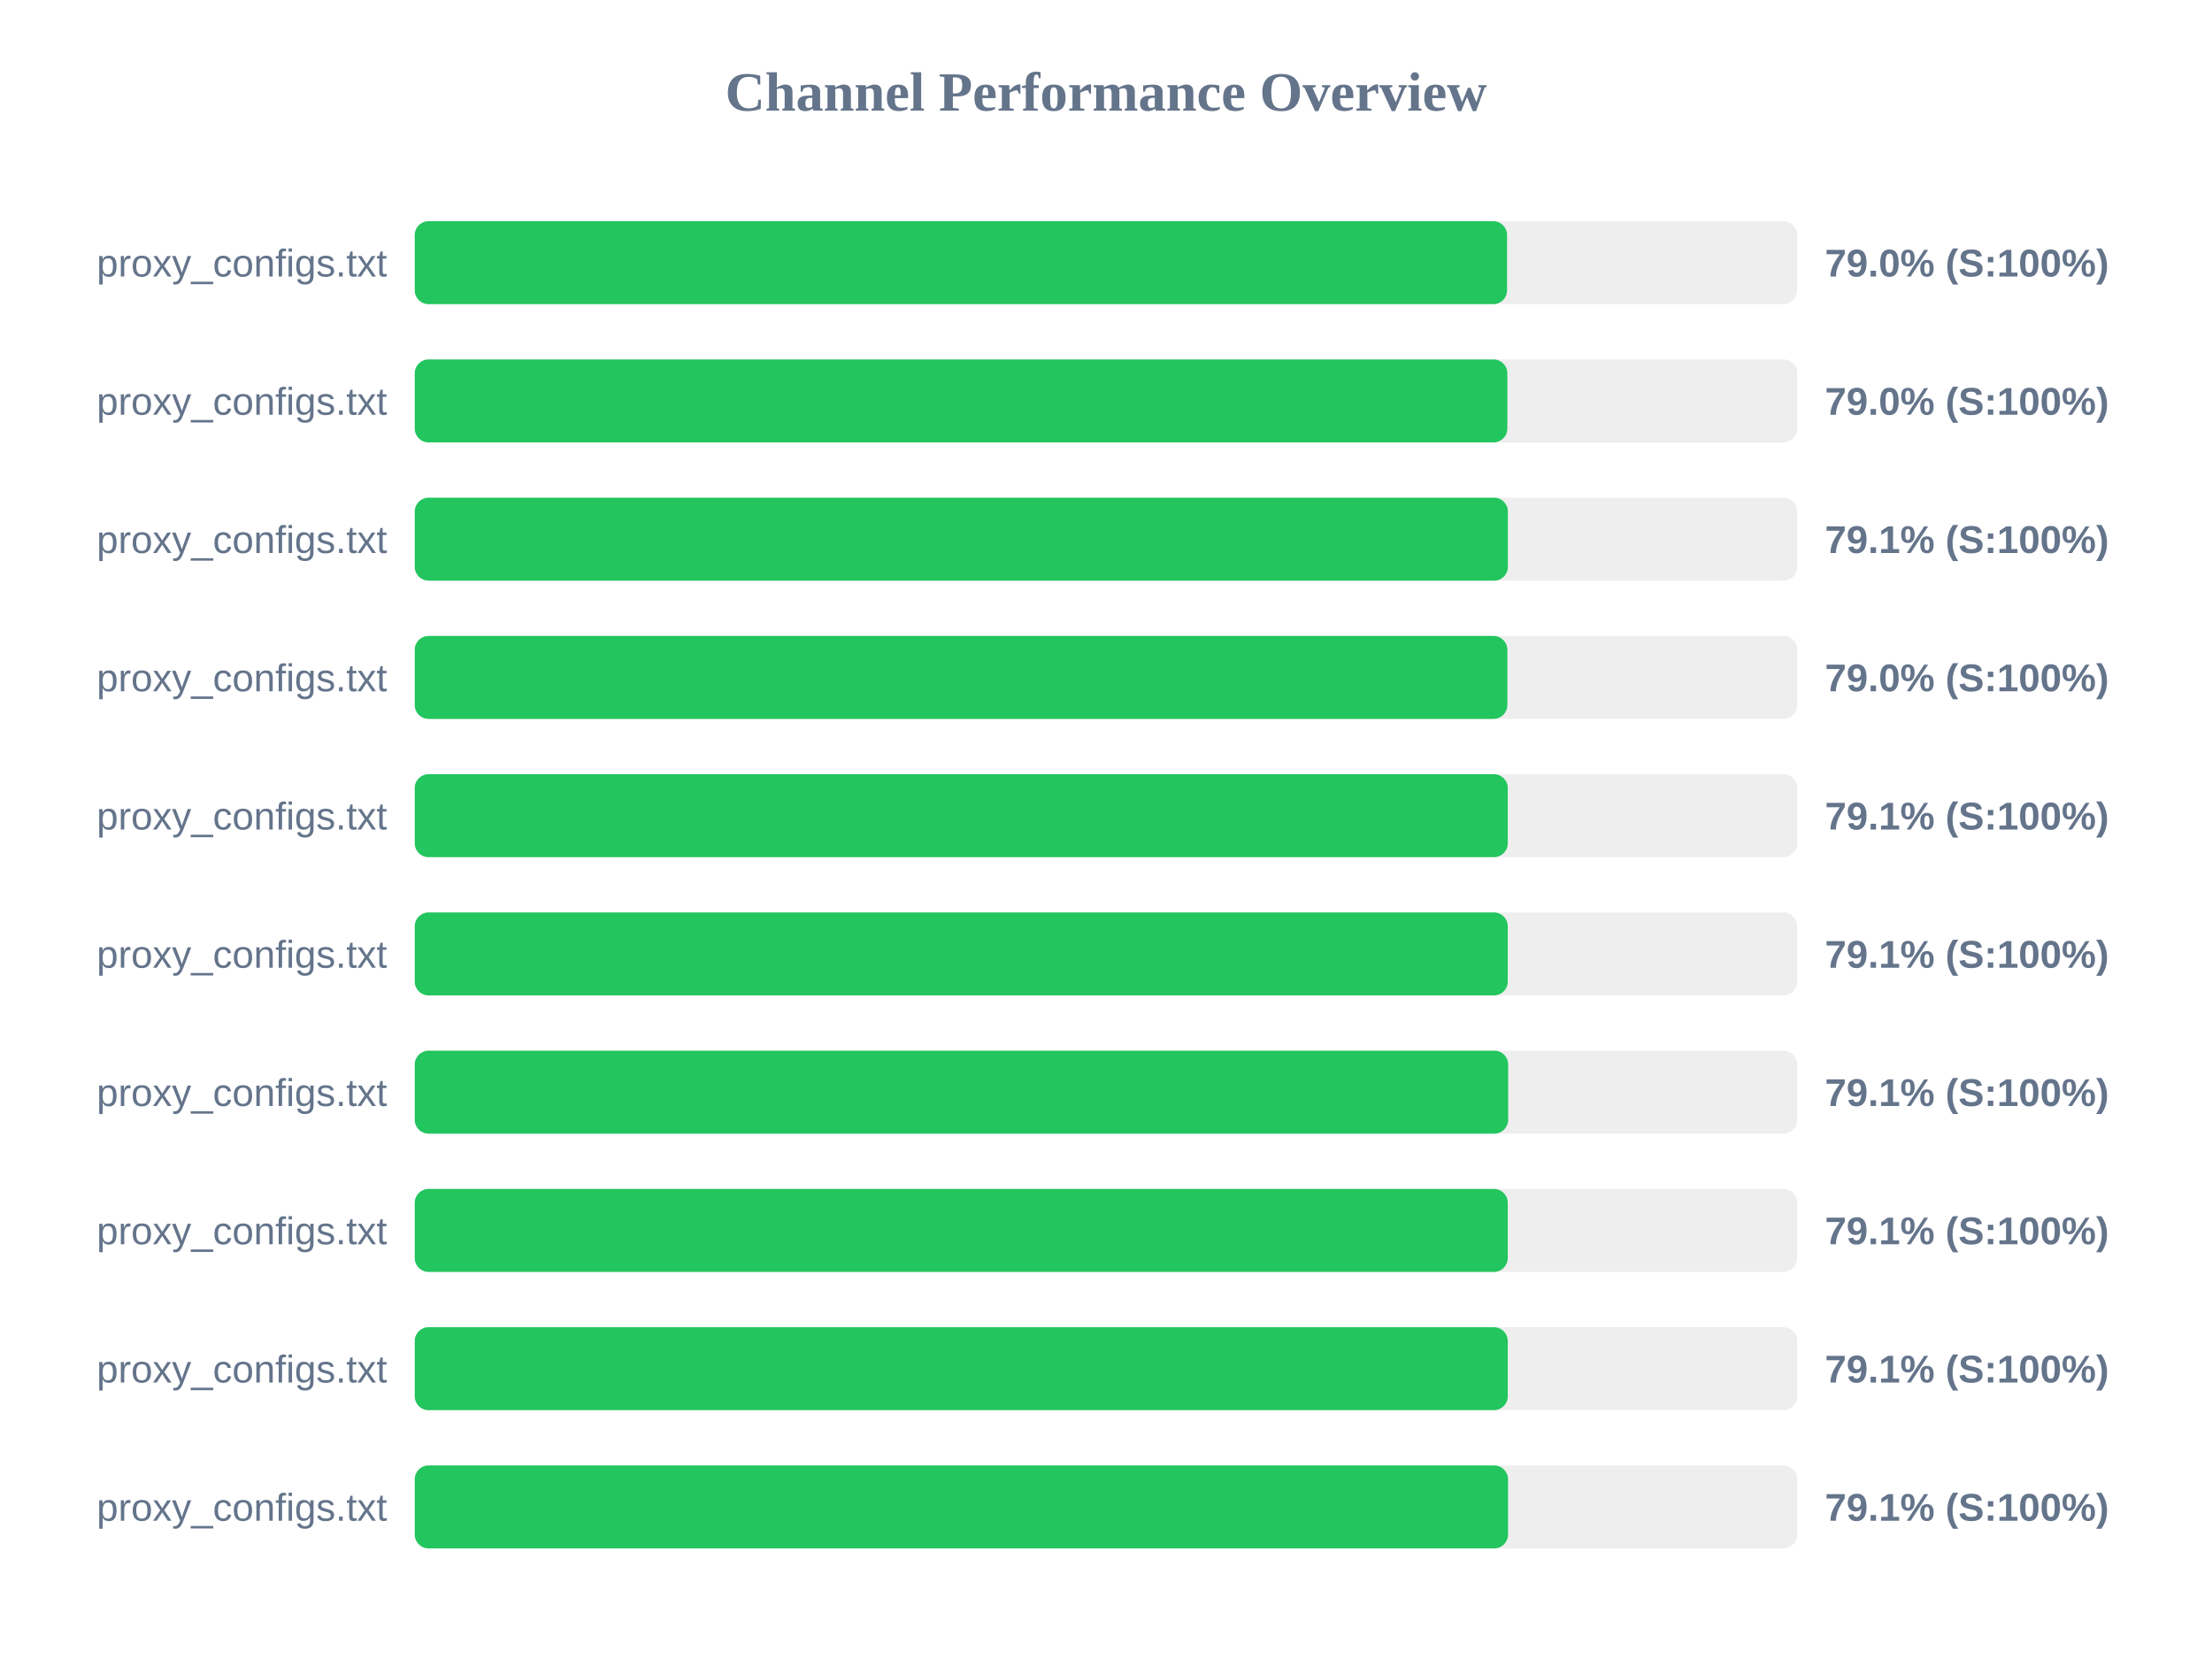
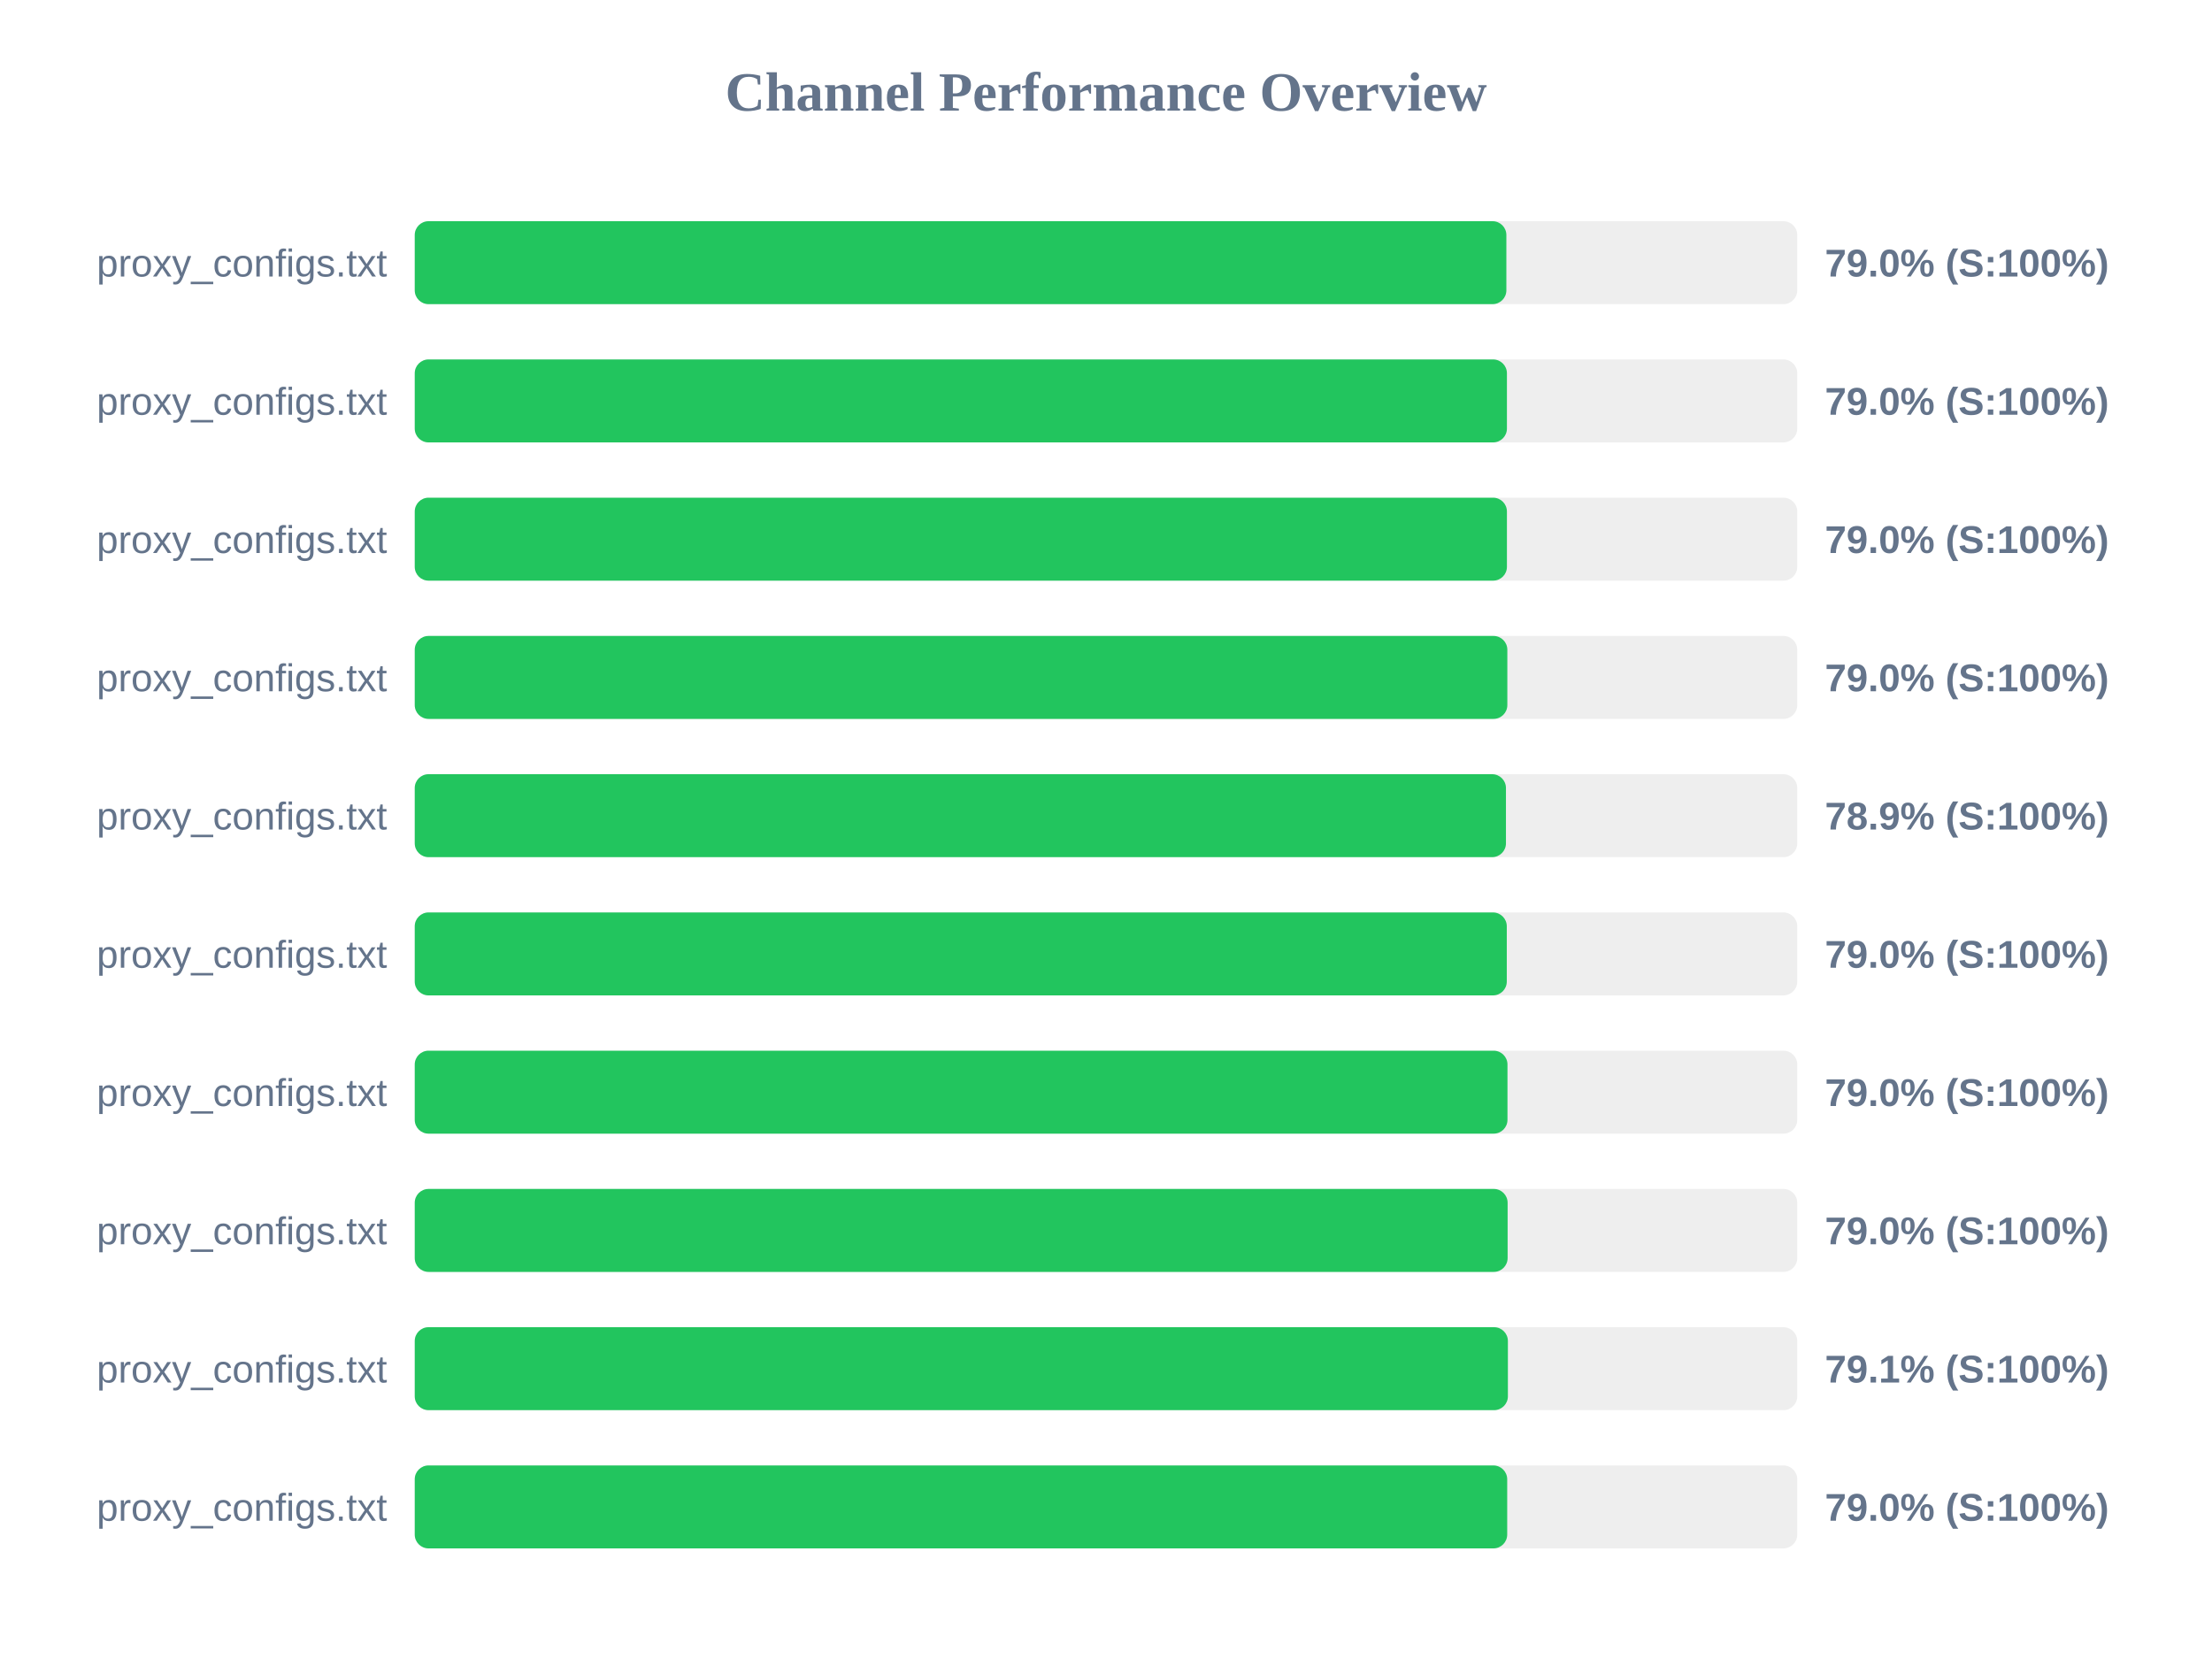
<svg xmlns="http://www.w3.org/2000/svg" width="800" height="600" version="1.1">
  <style>
        .row { font: 14px Arial; fill: #64748b; }
        .score { font: bold 14px Arial; fill: #64748b; }
    </style>
  <text x="400" y="40" text-anchor="middle" font-size="20px" font-weight="bold" fill="#64748b">Channel Performance Overview</text>
  <rect x="150" y="80" width="500" height="30" fill="#eee" rx="5" />
-   <rect x="150" y="80" width="395.05" height="30" fill="#22c55e" rx="5" />
+   <rect x="150" y="80" width="394.8" height="30" fill="#22c55e" rx="5" />
  <text x="140" y="100" text-anchor="end" class="row">proxy_configs.txt</text>
  <text x="660" y="100" text-anchor="start" class="score">79.0% (S:100%)</text>
  <rect x="150" y="130" width="500" height="30" fill="#eee" rx="5" />
-   <rect x="150" y="130" width="395.15" height="30" fill="#22c55e" rx="5" />
+   <rect x="150" y="130" width="395.0" height="30" fill="#22c55e" rx="5" />
  <text x="140" y="150" text-anchor="end" class="row">proxy_configs.txt</text>
  <text x="660" y="150" text-anchor="start" class="score">79.0% (S:100%)</text>
  <rect x="150" y="180" width="500" height="30" fill="#eee" rx="5" />
-   <rect x="150" y="180" width="395.35" height="30" fill="#22c55e" rx="5" />
+   <rect x="150" y="180" width="395.0" height="30" fill="#22c55e" rx="5" />
  <text x="140" y="200" text-anchor="end" class="row">proxy_configs.txt</text>
-   <text x="660" y="200" text-anchor="start" class="score">79.1% (S:100%)</text>
+   <text x="660" y="200" text-anchor="start" class="score">79.0% (S:100%)</text>
  <rect x="150" y="230" width="500" height="30" fill="#eee" rx="5" />
  <rect x="150" y="230" width="395.15" height="30" fill="#22c55e" rx="5" />
  <text x="140" y="250" text-anchor="end" class="row">proxy_configs.txt</text>
  <text x="660" y="250" text-anchor="start" class="score">79.0% (S:100%)</text>
  <rect x="150" y="280" width="500" height="30" fill="#eee" rx="5" />
-   <rect x="150" y="280" width="395.3" height="30" fill="#22c55e" rx="5" />
+   <rect x="150" y="280" width="394.65" height="30" fill="#22c55e" rx="5" />
  <text x="140" y="300" text-anchor="end" class="row">proxy_configs.txt</text>
-   <text x="660" y="300" text-anchor="start" class="score">79.1% (S:100%)</text>
+   <text x="660" y="300" text-anchor="start" class="score">78.9% (S:100%)</text>
  <rect x="150" y="330" width="500" height="30" fill="#eee" rx="5" />
-   <rect x="150" y="330" width="395.3" height="30" fill="#22c55e" rx="5" />
+   <rect x="150" y="330" width="394.95" height="30" fill="#22c55e" rx="5" />
  <text x="140" y="350" text-anchor="end" class="row">proxy_configs.txt</text>
-   <text x="660" y="350" text-anchor="start" class="score">79.1% (S:100%)</text>
+   <text x="660" y="350" text-anchor="start" class="score">79.0% (S:100%)</text>
  <rect x="150" y="380" width="500" height="30" fill="#eee" rx="5" />
-   <rect x="150" y="380" width="395.45" height="30" fill="#22c55e" rx="5" />
+   <rect x="150" y="380" width="395.2" height="30" fill="#22c55e" rx="5" />
  <text x="140" y="400" text-anchor="end" class="row">proxy_configs.txt</text>
-   <text x="660" y="400" text-anchor="start" class="score">79.1% (S:100%)</text>
+   <text x="660" y="400" text-anchor="start" class="score">79.0% (S:100%)</text>
  <rect x="150" y="430" width="500" height="30" fill="#eee" rx="5" />
-   <rect x="150" y="430" width="395.3" height="30" fill="#22c55e" rx="5" />
+   <rect x="150" y="430" width="395.25" height="30" fill="#22c55e" rx="5" />
  <text x="140" y="450" text-anchor="end" class="row">proxy_configs.txt</text>
-   <text x="660" y="450" text-anchor="start" class="score">79.1% (S:100%)</text>
+   <text x="660" y="450" text-anchor="start" class="score">79.0% (S:100%)</text>
  <rect x="150" y="480" width="500" height="30" fill="#eee" rx="5" />
-   <rect x="150" y="480" width="395.3" height="30" fill="#22c55e" rx="5" />
+   <rect x="150" y="480" width="395.35" height="30" fill="#22c55e" rx="5" />
  <text x="140" y="500" text-anchor="end" class="row">proxy_configs.txt</text>
  <text x="660" y="500" text-anchor="start" class="score">79.1% (S:100%)</text>
  <rect x="150" y="530" width="500" height="30" fill="#eee" rx="5" />
-   <rect x="150" y="530" width="395.4" height="30" fill="#22c55e" rx="5" />
+   <rect x="150" y="530" width="395.1" height="30" fill="#22c55e" rx="5" />
  <text x="140" y="550" text-anchor="end" class="row">proxy_configs.txt</text>
-   <text x="660" y="550" text-anchor="start" class="score">79.1% (S:100%)</text>
+   <text x="660" y="550" text-anchor="start" class="score">79.0% (S:100%)</text>
</svg>
